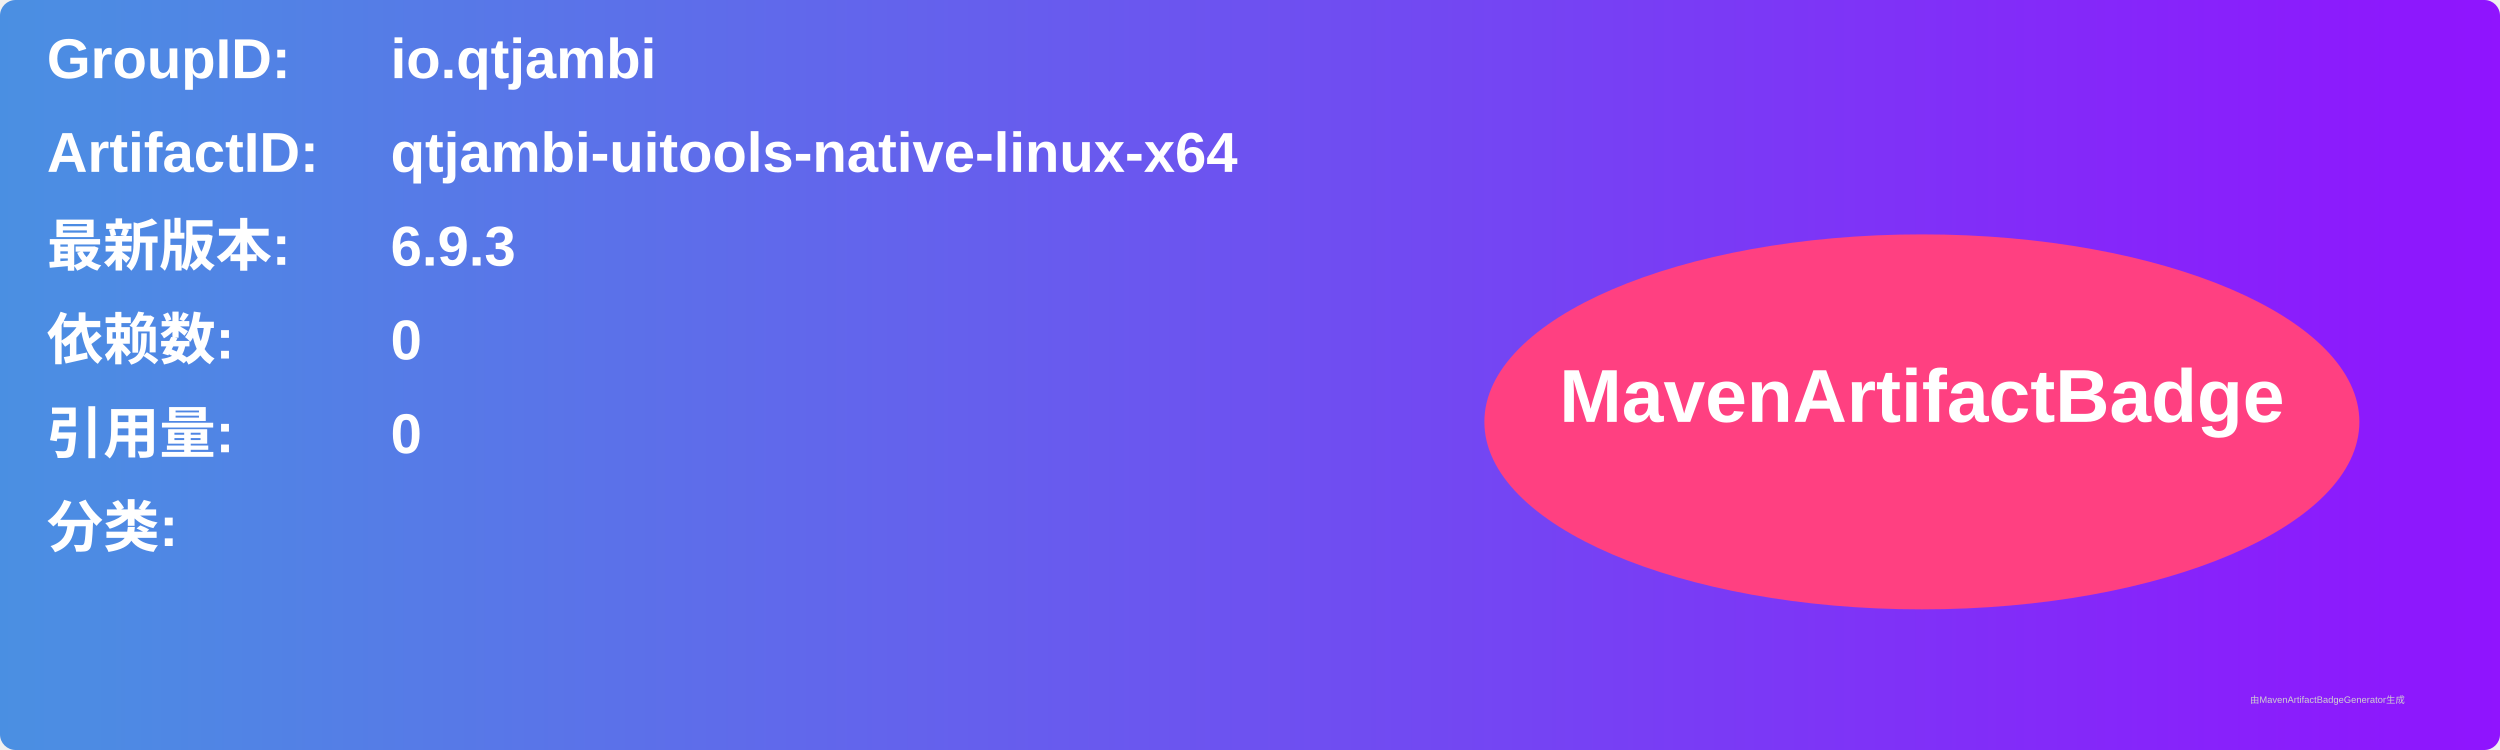
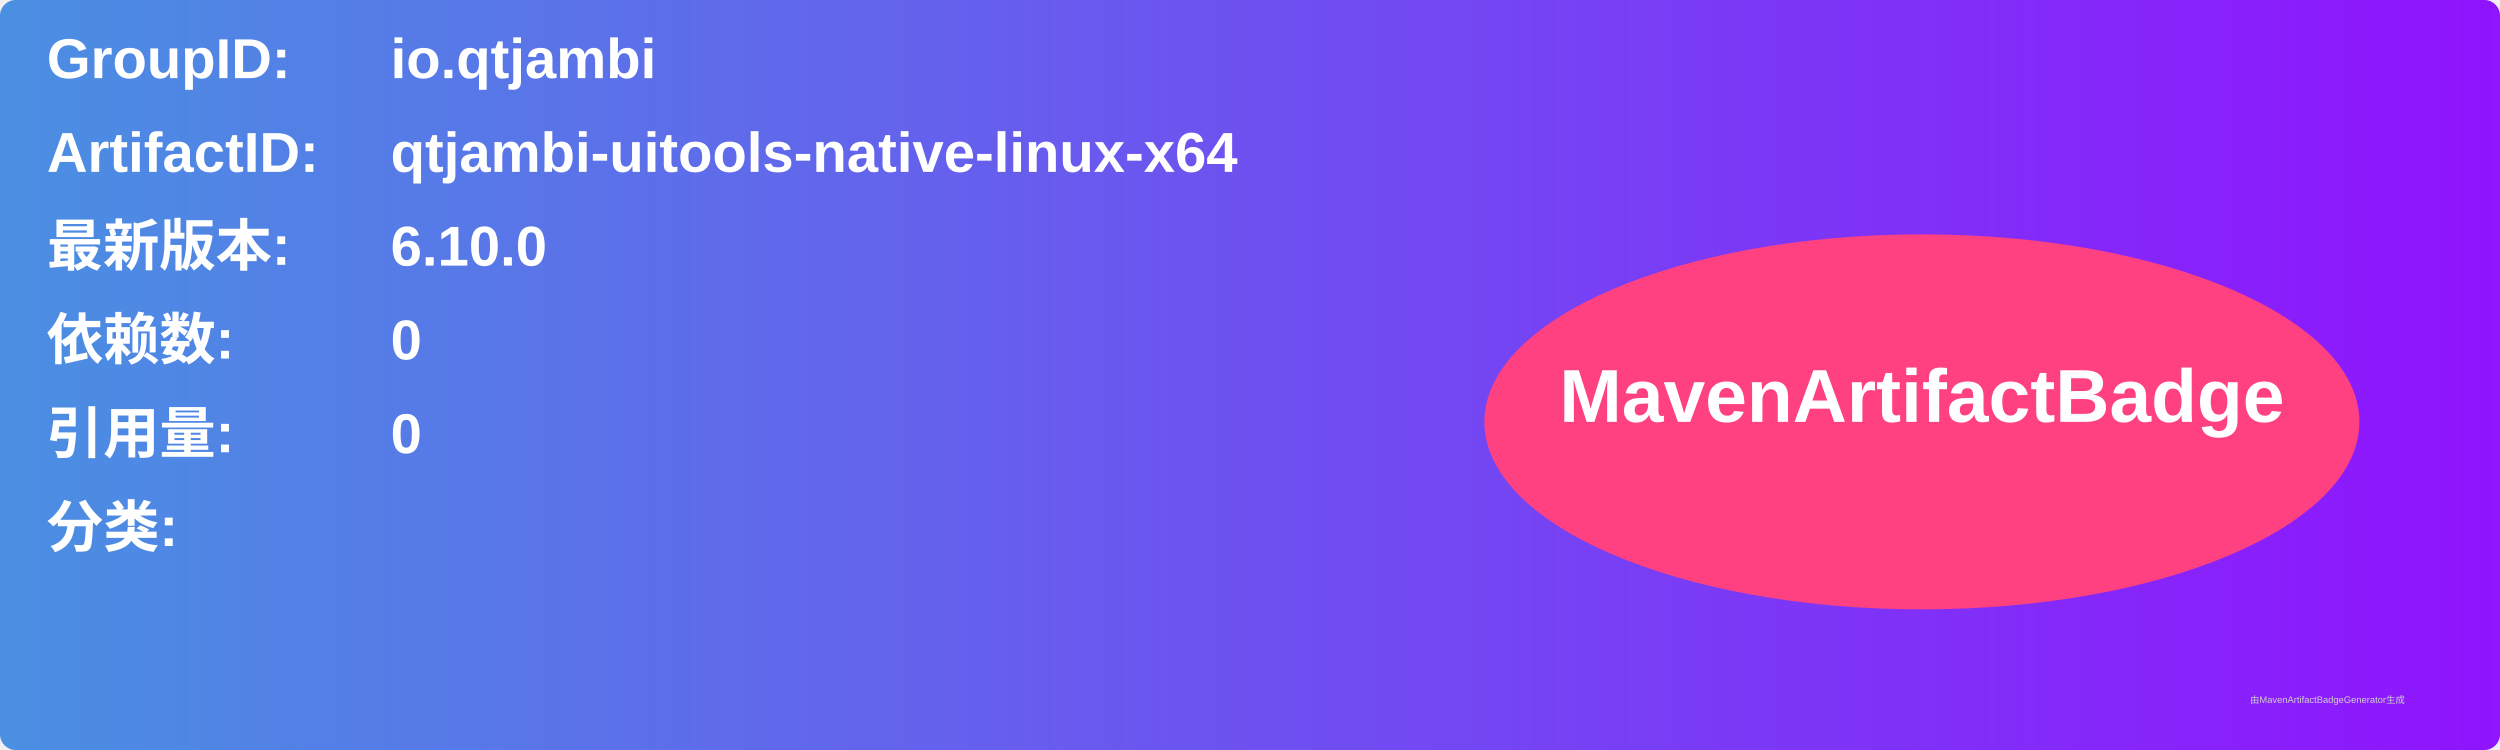
<svg xmlns="http://www.w3.org/2000/svg" width="800" height="240" viewBox="0 0 800 240">
  <linearGradient id="grad" x1="0%" y1="0%" x2="100%" y2="0%">
    <stop offset="0%" stop-color="#4a90e2" />
    <stop offset="100%" stop-color="#9013fe" />
  </linearGradient>
  <rect width="100%" height="100%" rx="5" ry="5" fill="url(#grad)" />
  <g transform="translate(15, 15)">
    <text x="0" y="10" font-family="Arial" font-size="18" fill="white" font-weight="bold" width="260">GroupID:</text>
    <text x="110" y="10" font-family="Arial" font-size="18" fill="white" font-weight="bold" width="460">io.qtjambi</text>
    <text x="0" y="40" font-family="Arial" font-size="18" fill="white" font-weight="bold" width="260">ArtifactID:</text>
    <text x="110" y="40" font-family="Arial" font-size="18" fill="white" font-weight="bold" width="460">qtjambi-uitools-native-linux-x64</text>
    <text x="0" y="70" font-family="Arial" font-size="18" fill="white" font-weight="bold">最新版本:</text>
    <text x="110" y="70" font-family="Arial" font-size="18" fill="white" font-weight="bold">
-       <tspan font-weight="bold">6.9.3</tspan>
+       <tspan font-weight="bold">6.10.0</tspan>
    </text>
    <text x="0" y="100" font-family="Arial" font-size="18" fill="white" font-weight="bold">依赖数: </text>
    <text x="110" y="100" font-family="Arial" font-size="18" fill="white">
      <tspan font-weight="bold">0</tspan>
    </text>
    <text x="0" y="130" font-family="Arial" font-size="18" fill="white" font-weight="bold">引用量: </text>
    <text x="110" y="130" font-family="Arial" font-size="18" fill="white">
      <tspan font-weight="bold">0</tspan>
    </text>
    <text x="0" y="160" font-family="Arial" font-size="18" fill="white" font-weight="bold">分类:</text>
    <text x="10" y="190" font-family="Arial" font-size="10" fill="white">
      <tspan font-weight="bold" />
    </text>
    <ellipse cx="600" cy="120" rx="140" ry="60" fill="#ff4081" />
    <text x="600" y="120" text-anchor="middle" font-family="Arial" font-size="24" fill="white" font-weight="bold">MavenArtifactBadge</text>
  </g>
  <text x="720" y="225" font-family="Arial" font-size="3" fill="#d0d0d0">由MavenArtifactBadgeGenerator生成</text>
</svg>
